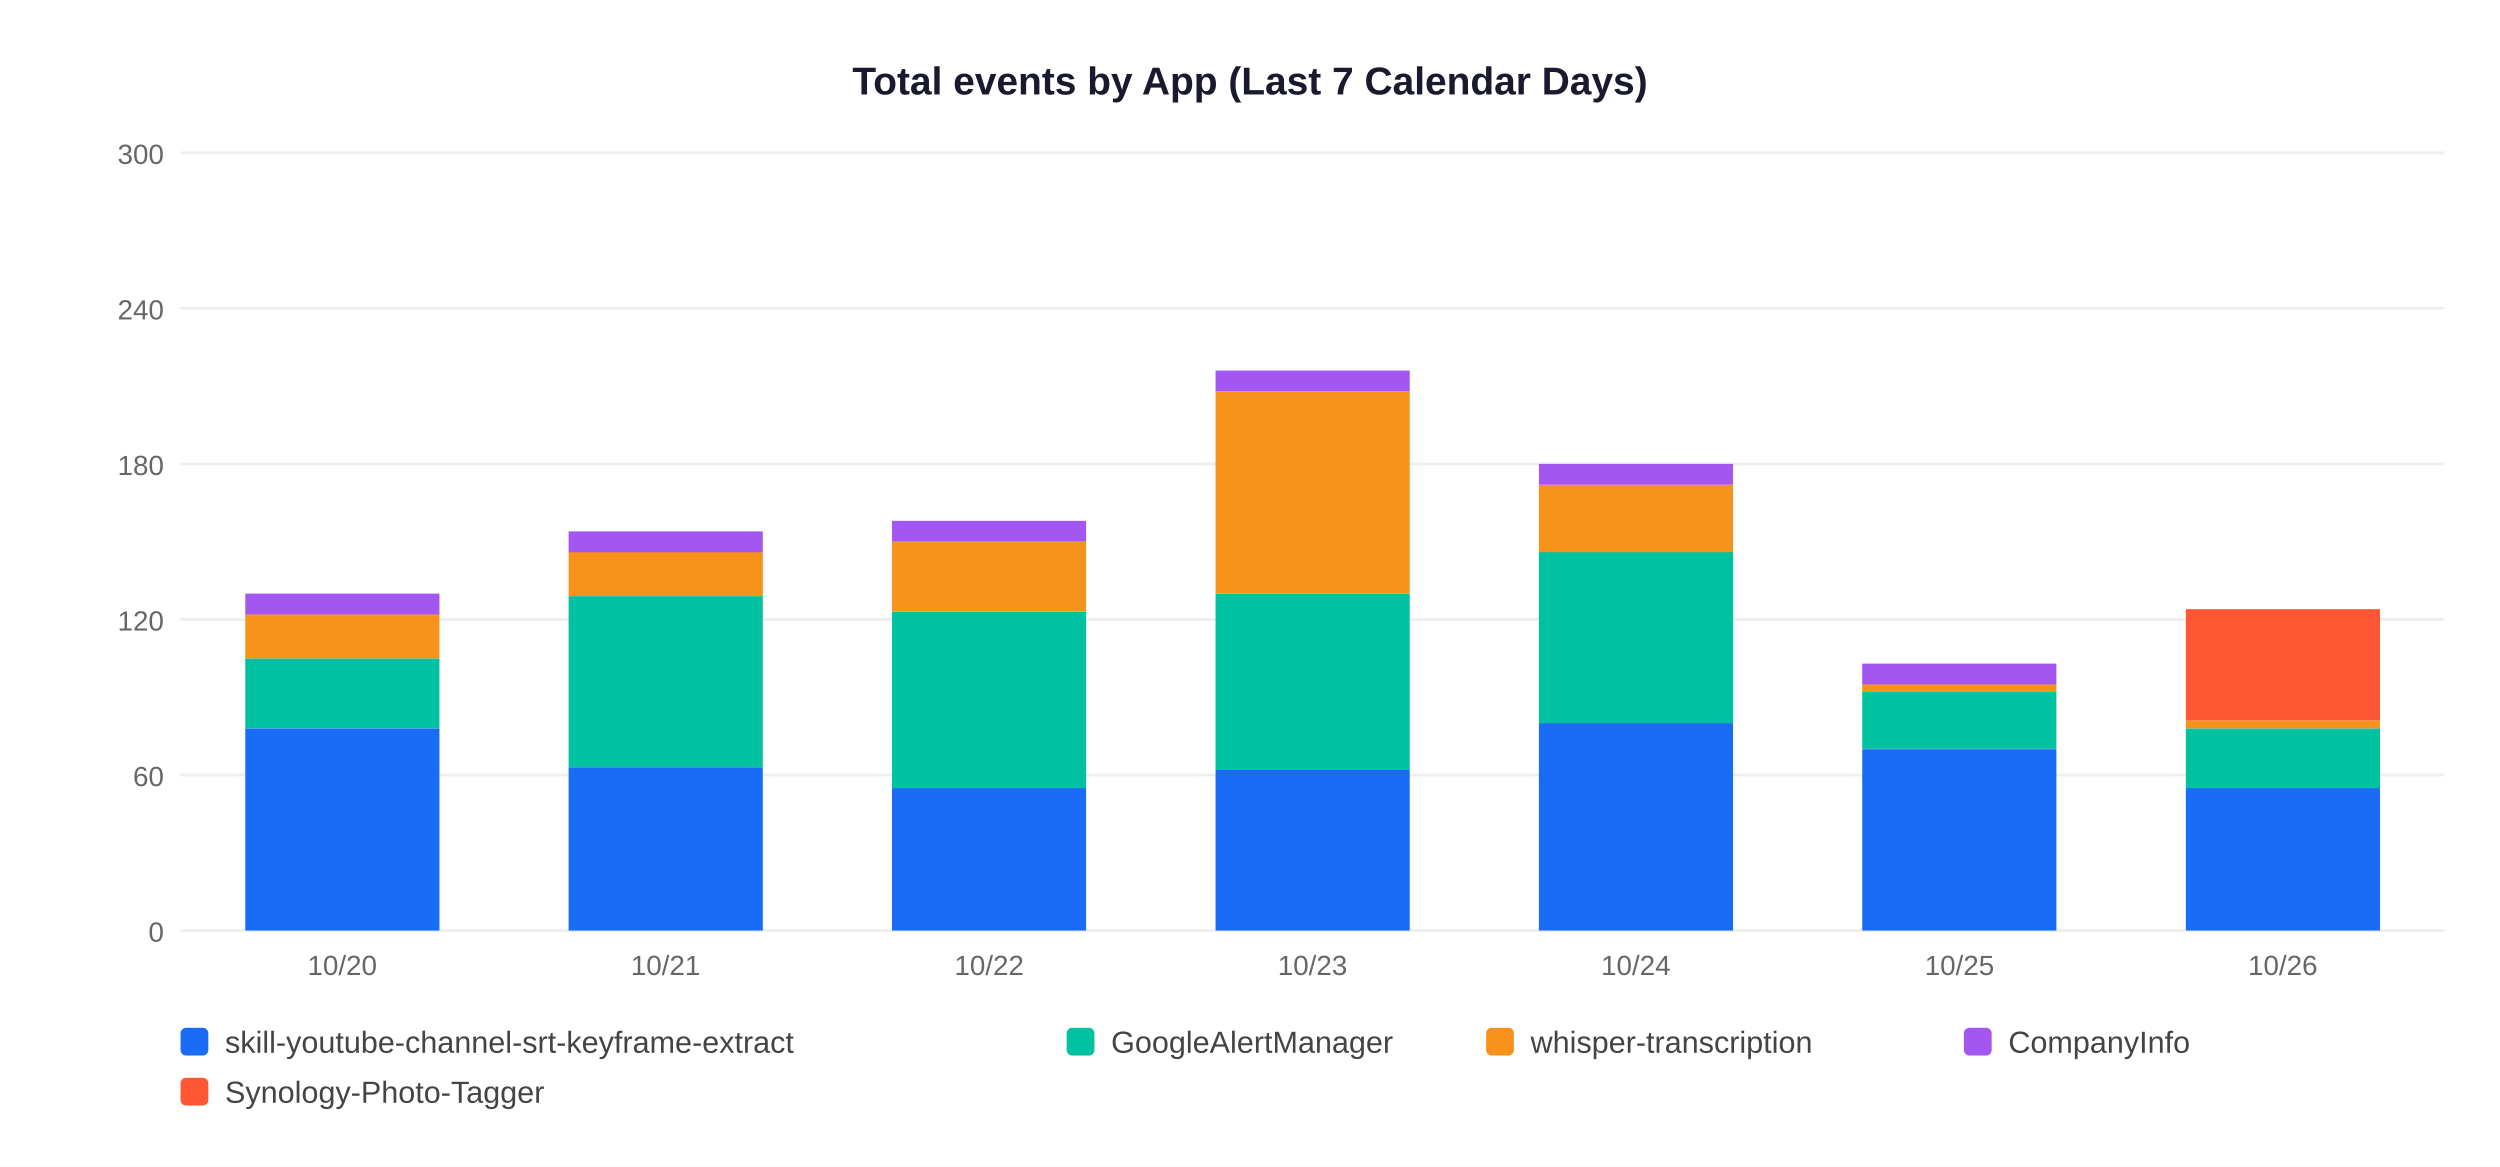
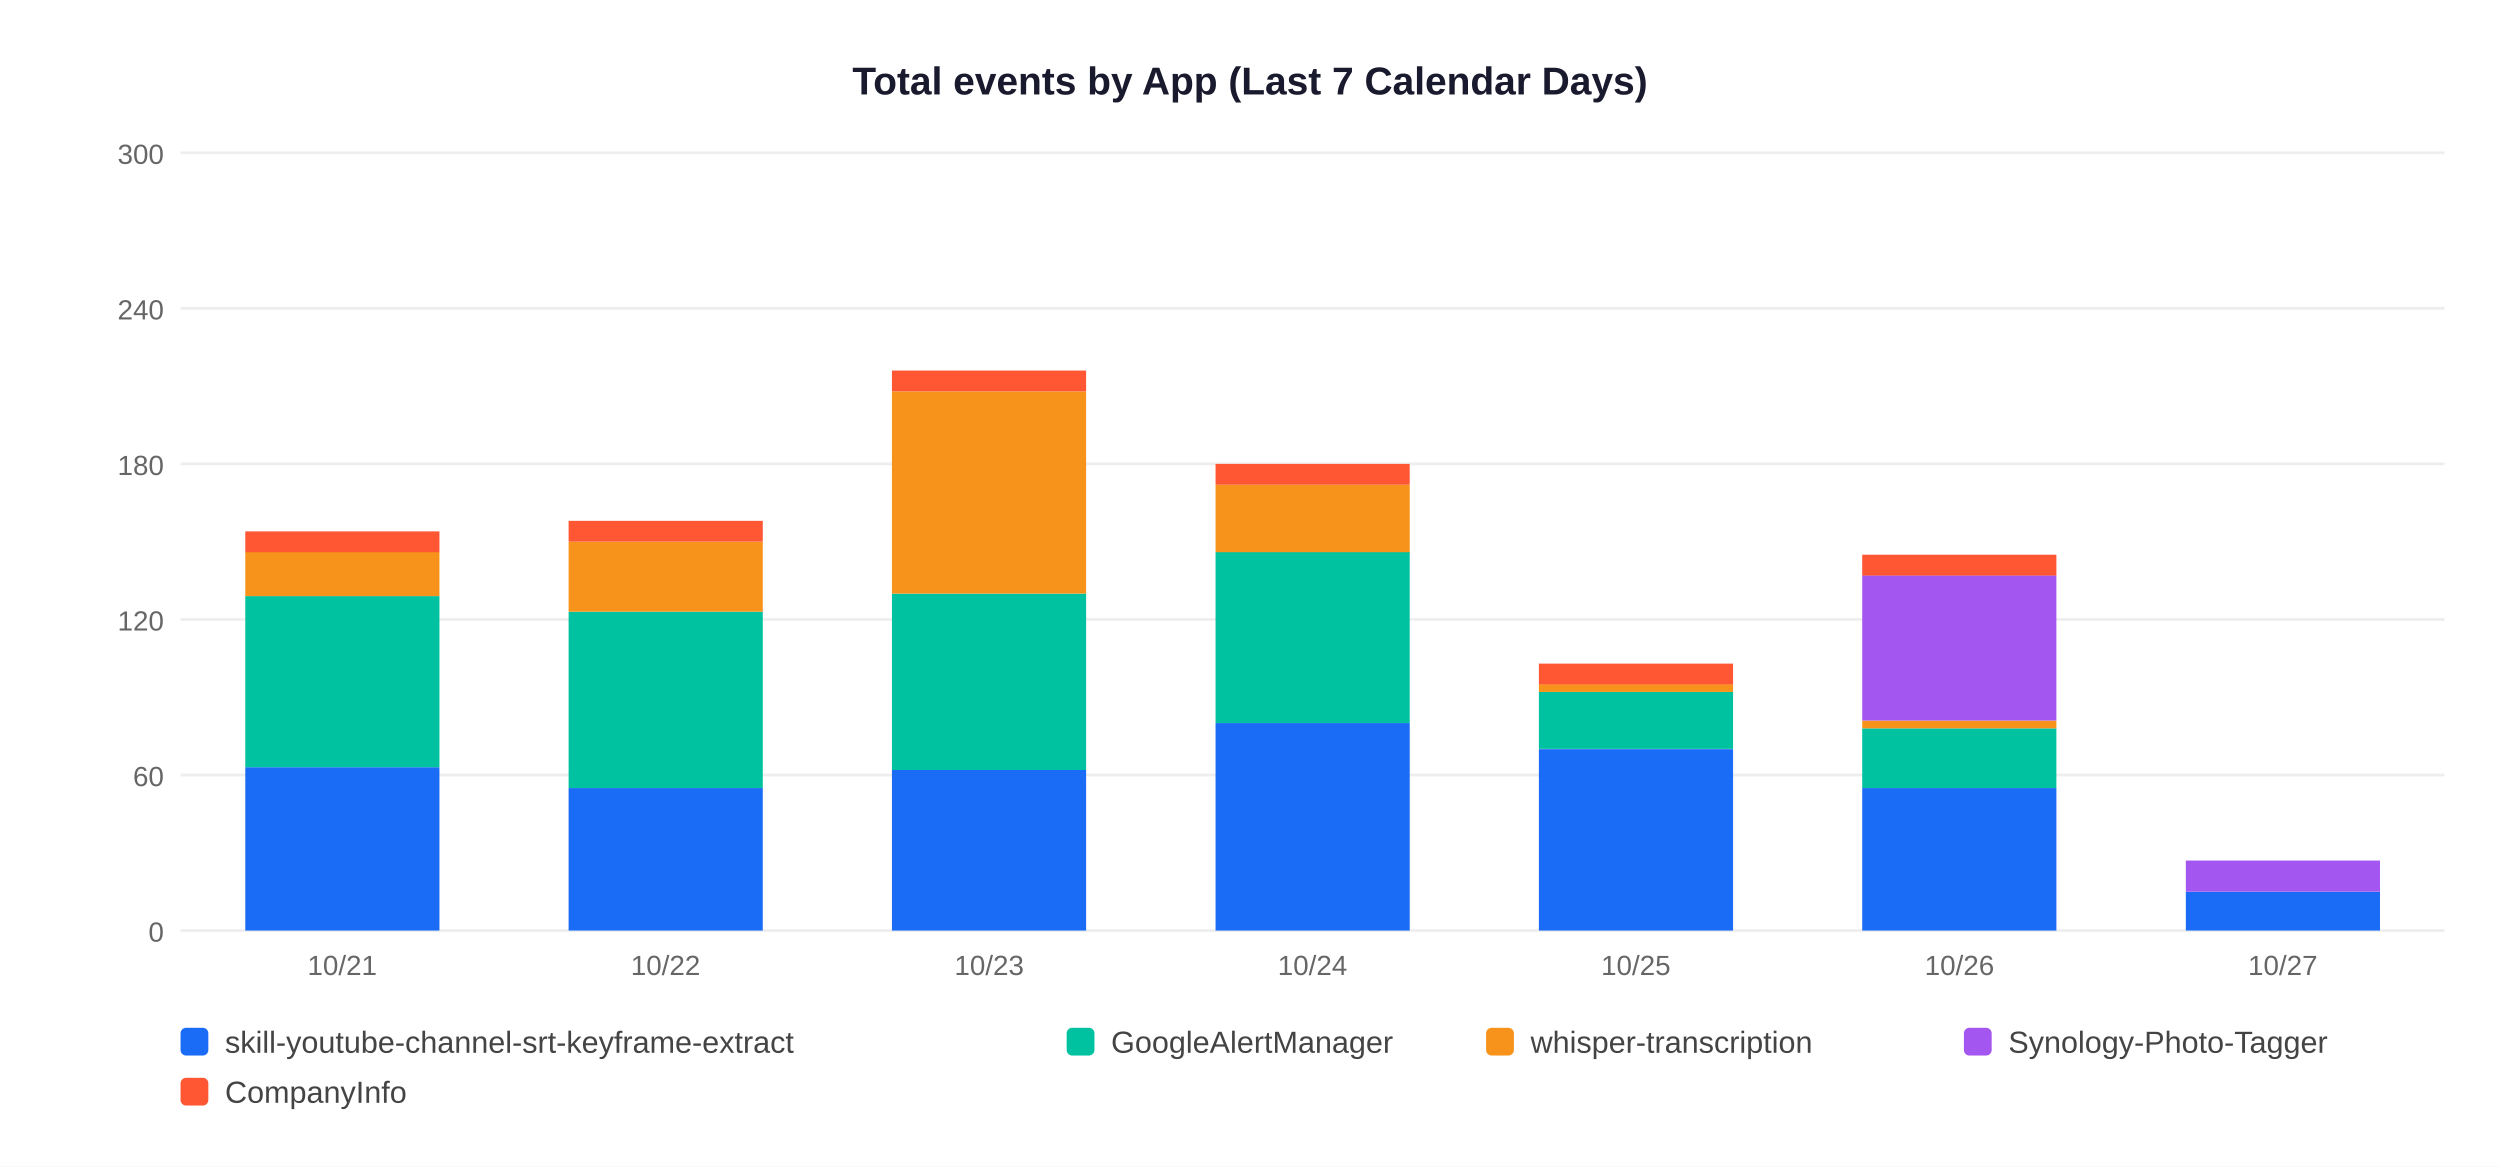
<svg xmlns="http://www.w3.org/2000/svg" width="900" height="420">
  <rect width="900" height="420" fill="white" />
  <text x="450" y="34" text-anchor="middle" font-size="14" font-weight="bold" font-family="Arial,sans-serif" fill="#1a1a2e">Total events by App (Last 7 Calendar Days)</text>
  <line x1="65" y1="335" x2="880" y2="335" stroke="#EEEEEE" stroke-width="1" />
  <text x="59" y="339" text-anchor="end" font-size="10" font-family="Arial,sans-serif" fill="#666">0</text>
  <line x1="65" y1="279" x2="880" y2="279" stroke="#EEEEEE" stroke-width="1" />
  <text x="59" y="283" text-anchor="end" font-size="10" font-family="Arial,sans-serif" fill="#666">60</text>
  <line x1="65" y1="223" x2="880" y2="223" stroke="#EEEEEE" stroke-width="1" />
  <text x="59" y="227" text-anchor="end" font-size="10" font-family="Arial,sans-serif" fill="#666">120</text>
  <line x1="65" y1="167" x2="880" y2="167" stroke="#EEEEEE" stroke-width="1" />
  <text x="59" y="171" text-anchor="end" font-size="10" font-family="Arial,sans-serif" fill="#666">180</text>
  <line x1="65" y1="111" x2="880" y2="111" stroke="#EEEEEE" stroke-width="1" />
  <text x="59" y="115" text-anchor="end" font-size="10" font-family="Arial,sans-serif" fill="#666">240</text>
  <line x1="65" y1="55" x2="880" y2="55" stroke="#EEEEEE" stroke-width="1" />
  <text x="59" y="59" text-anchor="end" font-size="10" font-family="Arial,sans-serif" fill="#666">300</text>
-   <rect x="88.3" y="262.2" width="69.9" height="72.8" fill="#1A6CF7" />
-   <rect x="88.3" y="237.0" width="69.9" height="25.2" fill="#00C2A0" />
-   <rect x="88.3" y="221.1" width="69.9" height="15.9" fill="#F7931A" />
-   <rect x="88.3" y="213.7" width="69.9" height="7.5" fill="#A456F0" />
-   <text x="123.2" y="351" text-anchor="middle" font-size="10" font-family="Arial,sans-serif" fill="#666">10/20</text>
-   <rect x="204.7" y="276.2" width="69.9" height="58.8" fill="#1A6CF7" />
-   <rect x="204.7" y="214.6" width="69.9" height="61.6" fill="#00C2A0" />
-   <rect x="204.7" y="198.7" width="69.9" height="15.9" fill="#F7931A" />
-   <rect x="204.7" y="191.3" width="69.9" height="7.5" fill="#A456F0" />
-   <text x="239.6" y="351" text-anchor="middle" font-size="10" font-family="Arial,sans-serif" fill="#666">10/21</text>
-   <rect x="321.1" y="283.7" width="69.9" height="51.3" fill="#1A6CF7" />
-   <rect x="321.1" y="220.2" width="69.9" height="63.5" fill="#00C2A0" />
-   <rect x="321.1" y="195.0" width="69.9" height="25.2" fill="#F7931A" />
-   <rect x="321.1" y="187.5" width="69.9" height="7.5" fill="#A456F0" />
-   <text x="356.1" y="351" text-anchor="middle" font-size="10" font-family="Arial,sans-serif" fill="#666">10/22</text>
-   <rect x="437.6" y="277.1" width="69.9" height="57.9" fill="#1A6CF7" />
-   <rect x="437.6" y="213.7" width="69.9" height="63.5" fill="#00C2A0" />
-   <rect x="437.6" y="140.9" width="69.9" height="72.8" fill="#F7931A" />
-   <rect x="437.6" y="133.4" width="69.9" height="7.5" fill="#A456F0" />
-   <text x="472.5" y="351" text-anchor="middle" font-size="10" font-family="Arial,sans-serif" fill="#666">10/23</text>
-   <rect x="554.0" y="260.3" width="69.9" height="74.7" fill="#1A6CF7" />
-   <rect x="554.0" y="198.7" width="69.9" height="61.6" fill="#00C2A0" />
-   <rect x="554.0" y="174.5" width="69.9" height="24.3" fill="#F7931A" />
-   <rect x="554.0" y="167.0" width="69.9" height="7.5" fill="#A456F0" />
-   <text x="588.9" y="351" text-anchor="middle" font-size="10" font-family="Arial,sans-serif" fill="#666">10/24</text>
-   <rect x="670.4" y="269.7" width="69.9" height="65.3" fill="#1A6CF7" />
-   <rect x="670.4" y="249.1" width="69.9" height="20.5" fill="#00C2A0" />
-   <rect x="670.4" y="246.3" width="69.9" height="2.8" fill="#F7931A" />
-   <rect x="670.4" y="238.9" width="69.9" height="7.5" fill="#A456F0" />
-   <text x="705.4" y="351" text-anchor="middle" font-size="10" font-family="Arial,sans-serif" fill="#666">10/25</text>
-   <rect x="786.9" y="283.7" width="69.9" height="51.3" fill="#1A6CF7" />
-   <rect x="786.9" y="262.2" width="69.9" height="21.5" fill="#00C2A0" />
-   <rect x="786.9" y="259.4" width="69.9" height="2.8" fill="#F7931A" />
-   <rect x="786.9" y="219.3" width="69.9" height="40.1" fill="#FF5733" />
-   <text x="821.8" y="351" text-anchor="middle" font-size="10" font-family="Arial,sans-serif" fill="#666">10/26</text>
+   <rect x="88.3" y="276.2" width="69.9" height="58.8" fill="#1A6CF7" />
+   <rect x="88.3" y="214.6" width="69.9" height="61.6" fill="#00C2A0" />
+   <rect x="88.3" y="198.7" width="69.9" height="15.9" fill="#F7931A" />
+   <rect x="88.3" y="191.3" width="69.9" height="7.5" fill="#FF5733" />
+   <text x="123.2" y="351" text-anchor="middle" font-size="10" font-family="Arial,sans-serif" fill="#666">10/21</text>
+   <rect x="204.7" y="283.7" width="69.9" height="51.3" fill="#1A6CF7" />
+   <rect x="204.7" y="220.2" width="69.9" height="63.5" fill="#00C2A0" />
+   <rect x="204.7" y="195.0" width="69.9" height="25.2" fill="#F7931A" />
+   <rect x="204.7" y="187.5" width="69.9" height="7.5" fill="#FF5733" />
+   <text x="239.6" y="351" text-anchor="middle" font-size="10" font-family="Arial,sans-serif" fill="#666">10/22</text>
+   <rect x="321.1" y="277.1" width="69.9" height="57.9" fill="#1A6CF7" />
+   <rect x="321.1" y="213.7" width="69.9" height="63.5" fill="#00C2A0" />
+   <rect x="321.1" y="140.9" width="69.9" height="72.8" fill="#F7931A" />
+   <rect x="321.1" y="133.4" width="69.9" height="7.5" fill="#FF5733" />
+   <text x="356.1" y="351" text-anchor="middle" font-size="10" font-family="Arial,sans-serif" fill="#666">10/23</text>
+   <rect x="437.6" y="260.3" width="69.9" height="74.7" fill="#1A6CF7" />
+   <rect x="437.6" y="198.7" width="69.9" height="61.6" fill="#00C2A0" />
+   <rect x="437.6" y="174.5" width="69.9" height="24.3" fill="#F7931A" />
+   <rect x="437.6" y="167.0" width="69.9" height="7.5" fill="#FF5733" />
+   <text x="472.5" y="351" text-anchor="middle" font-size="10" font-family="Arial,sans-serif" fill="#666">10/24</text>
+   <rect x="554.0" y="269.7" width="69.9" height="65.3" fill="#1A6CF7" />
+   <rect x="554.0" y="249.1" width="69.9" height="20.5" fill="#00C2A0" />
+   <rect x="554.0" y="246.3" width="69.9" height="2.8" fill="#F7931A" />
+   <rect x="554.0" y="238.9" width="69.9" height="7.5" fill="#FF5733" />
+   <text x="588.9" y="351" text-anchor="middle" font-size="10" font-family="Arial,sans-serif" fill="#666">10/25</text>
+   <rect x="670.4" y="283.7" width="69.9" height="51.3" fill="#1A6CF7" />
+   <rect x="670.4" y="262.2" width="69.9" height="21.5" fill="#00C2A0" />
+   <rect x="670.4" y="259.4" width="69.9" height="2.8" fill="#F7931A" />
+   <rect x="670.4" y="207.1" width="69.9" height="52.3" fill="#A456F0" />
+   <rect x="670.4" y="199.7" width="69.9" height="7.5" fill="#FF5733" />
+   <text x="705.4" y="351" text-anchor="middle" font-size="10" font-family="Arial,sans-serif" fill="#666">10/26</text>
+   <rect x="786.9" y="321.0" width="69.9" height="14.0" fill="#1A6CF7" />
+   <rect x="786.9" y="309.8" width="69.9" height="11.2" fill="#A456F0" />
+   <text x="821.8" y="351" text-anchor="middle" font-size="10" font-family="Arial,sans-serif" fill="#666">10/27</text>
  <rect x="65" y="370" width="10" height="10" rx="2" fill="#1A6CF7" />
  <text x="81" y="379" font-size="11" font-family="Arial,sans-serif" fill="#444">skill-youtube-channel-srt-keyframe-extract</text>
  <rect x="384" y="370" width="10" height="10" rx="2" fill="#00C2A0" />
  <text x="400" y="379" font-size="11" font-family="Arial,sans-serif" fill="#444">GoogleAlertManager</text>
  <rect x="535" y="370" width="10" height="10" rx="2" fill="#F7931A" />
  <text x="551" y="379" font-size="11" font-family="Arial,sans-serif" fill="#444">whisper-transcription</text>
  <rect x="707" y="370" width="10" height="10" rx="2" fill="#A456F0" />
-   <text x="723" y="379" font-size="11" font-family="Arial,sans-serif" fill="#444">CompanyInfo</text>
+   <text x="723" y="379" font-size="11" font-family="Arial,sans-serif" fill="#444">Synology-Photo-Tagger</text>
  <rect x="65" y="388" width="10" height="10" rx="2" fill="#FF5733" />
-   <text x="81" y="397" font-size="11" font-family="Arial,sans-serif" fill="#444">Synology-Photo-Tagger</text>
+   <text x="81" y="397" font-size="11" font-family="Arial,sans-serif" fill="#444">CompanyInfo</text>
</svg>
